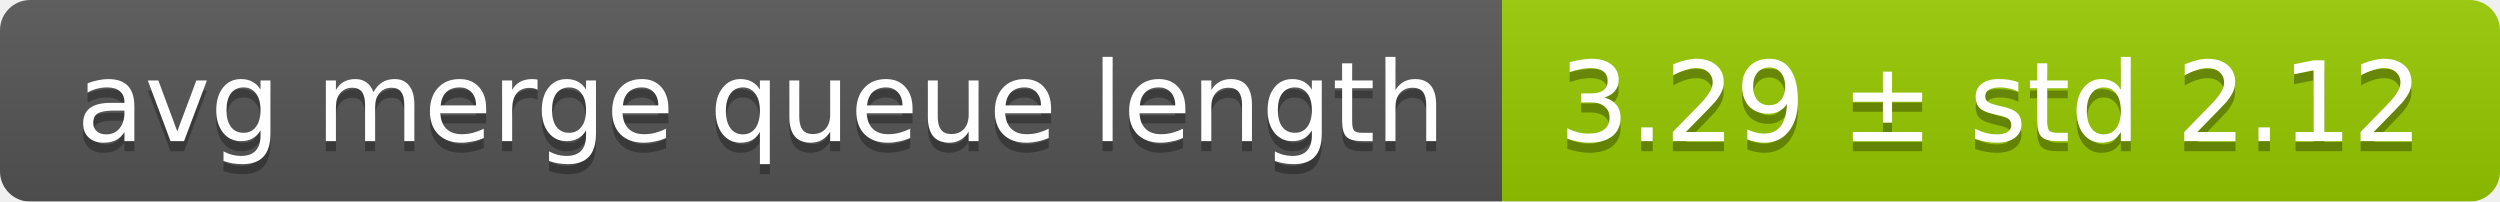
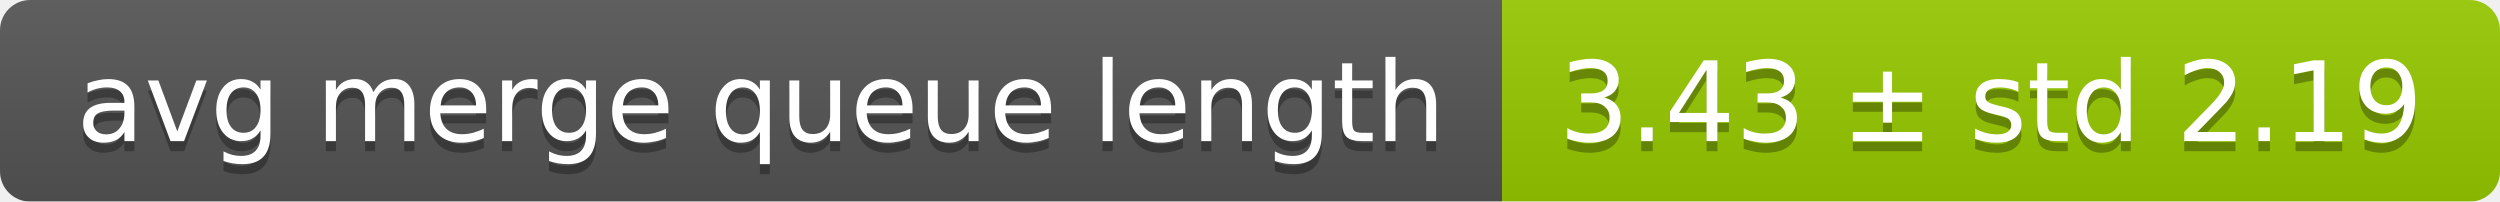
<svg xmlns="http://www.w3.org/2000/svg" width="248" height="20">
  <linearGradient id="smooth" x2="0" y2="100%">
    <stop offset="0" stop-color="#bbb" stop-opacity=".1" />
    <stop offset="1" stop-opacity=".1" />
  </linearGradient>
  <mask id="round">
    <rect width="248" height="20" rx="3" fill="#fff" />
  </mask>
  <g mask="url(#round)">
    <rect width="149" height="20" fill="#555" />
    <rect x="149" width="99" height="20" fill="#97ca00" />
    <rect width="248" height="20" fill="url(#smooth)" />
  </g>
  <g fill="#fff" text-anchor="middle" font-family="DejaVu Sans,Verdana,Geneva,sans-serif" font-size="11">
    <text x="75.5" y="15" fill="#010101" fill-opacity=".3">avg merge queue length</text>
    <text x="75.5" y="14">avg merge queue length</text>
-     <text x="197.5" y="15" fill="#010101" fill-opacity=".3">3.29 ± std 2.12</text>
-     <text x="197.5" y="14">3.29 ± std 2.12</text>
+     <text x="197.5" y="15" fill="#010101" fill-opacity=".3">3.43 ± std 2.19</text>
+     <text x="197.5" y="14">3.43 ± std 2.19</text>
  </g>
</svg>
